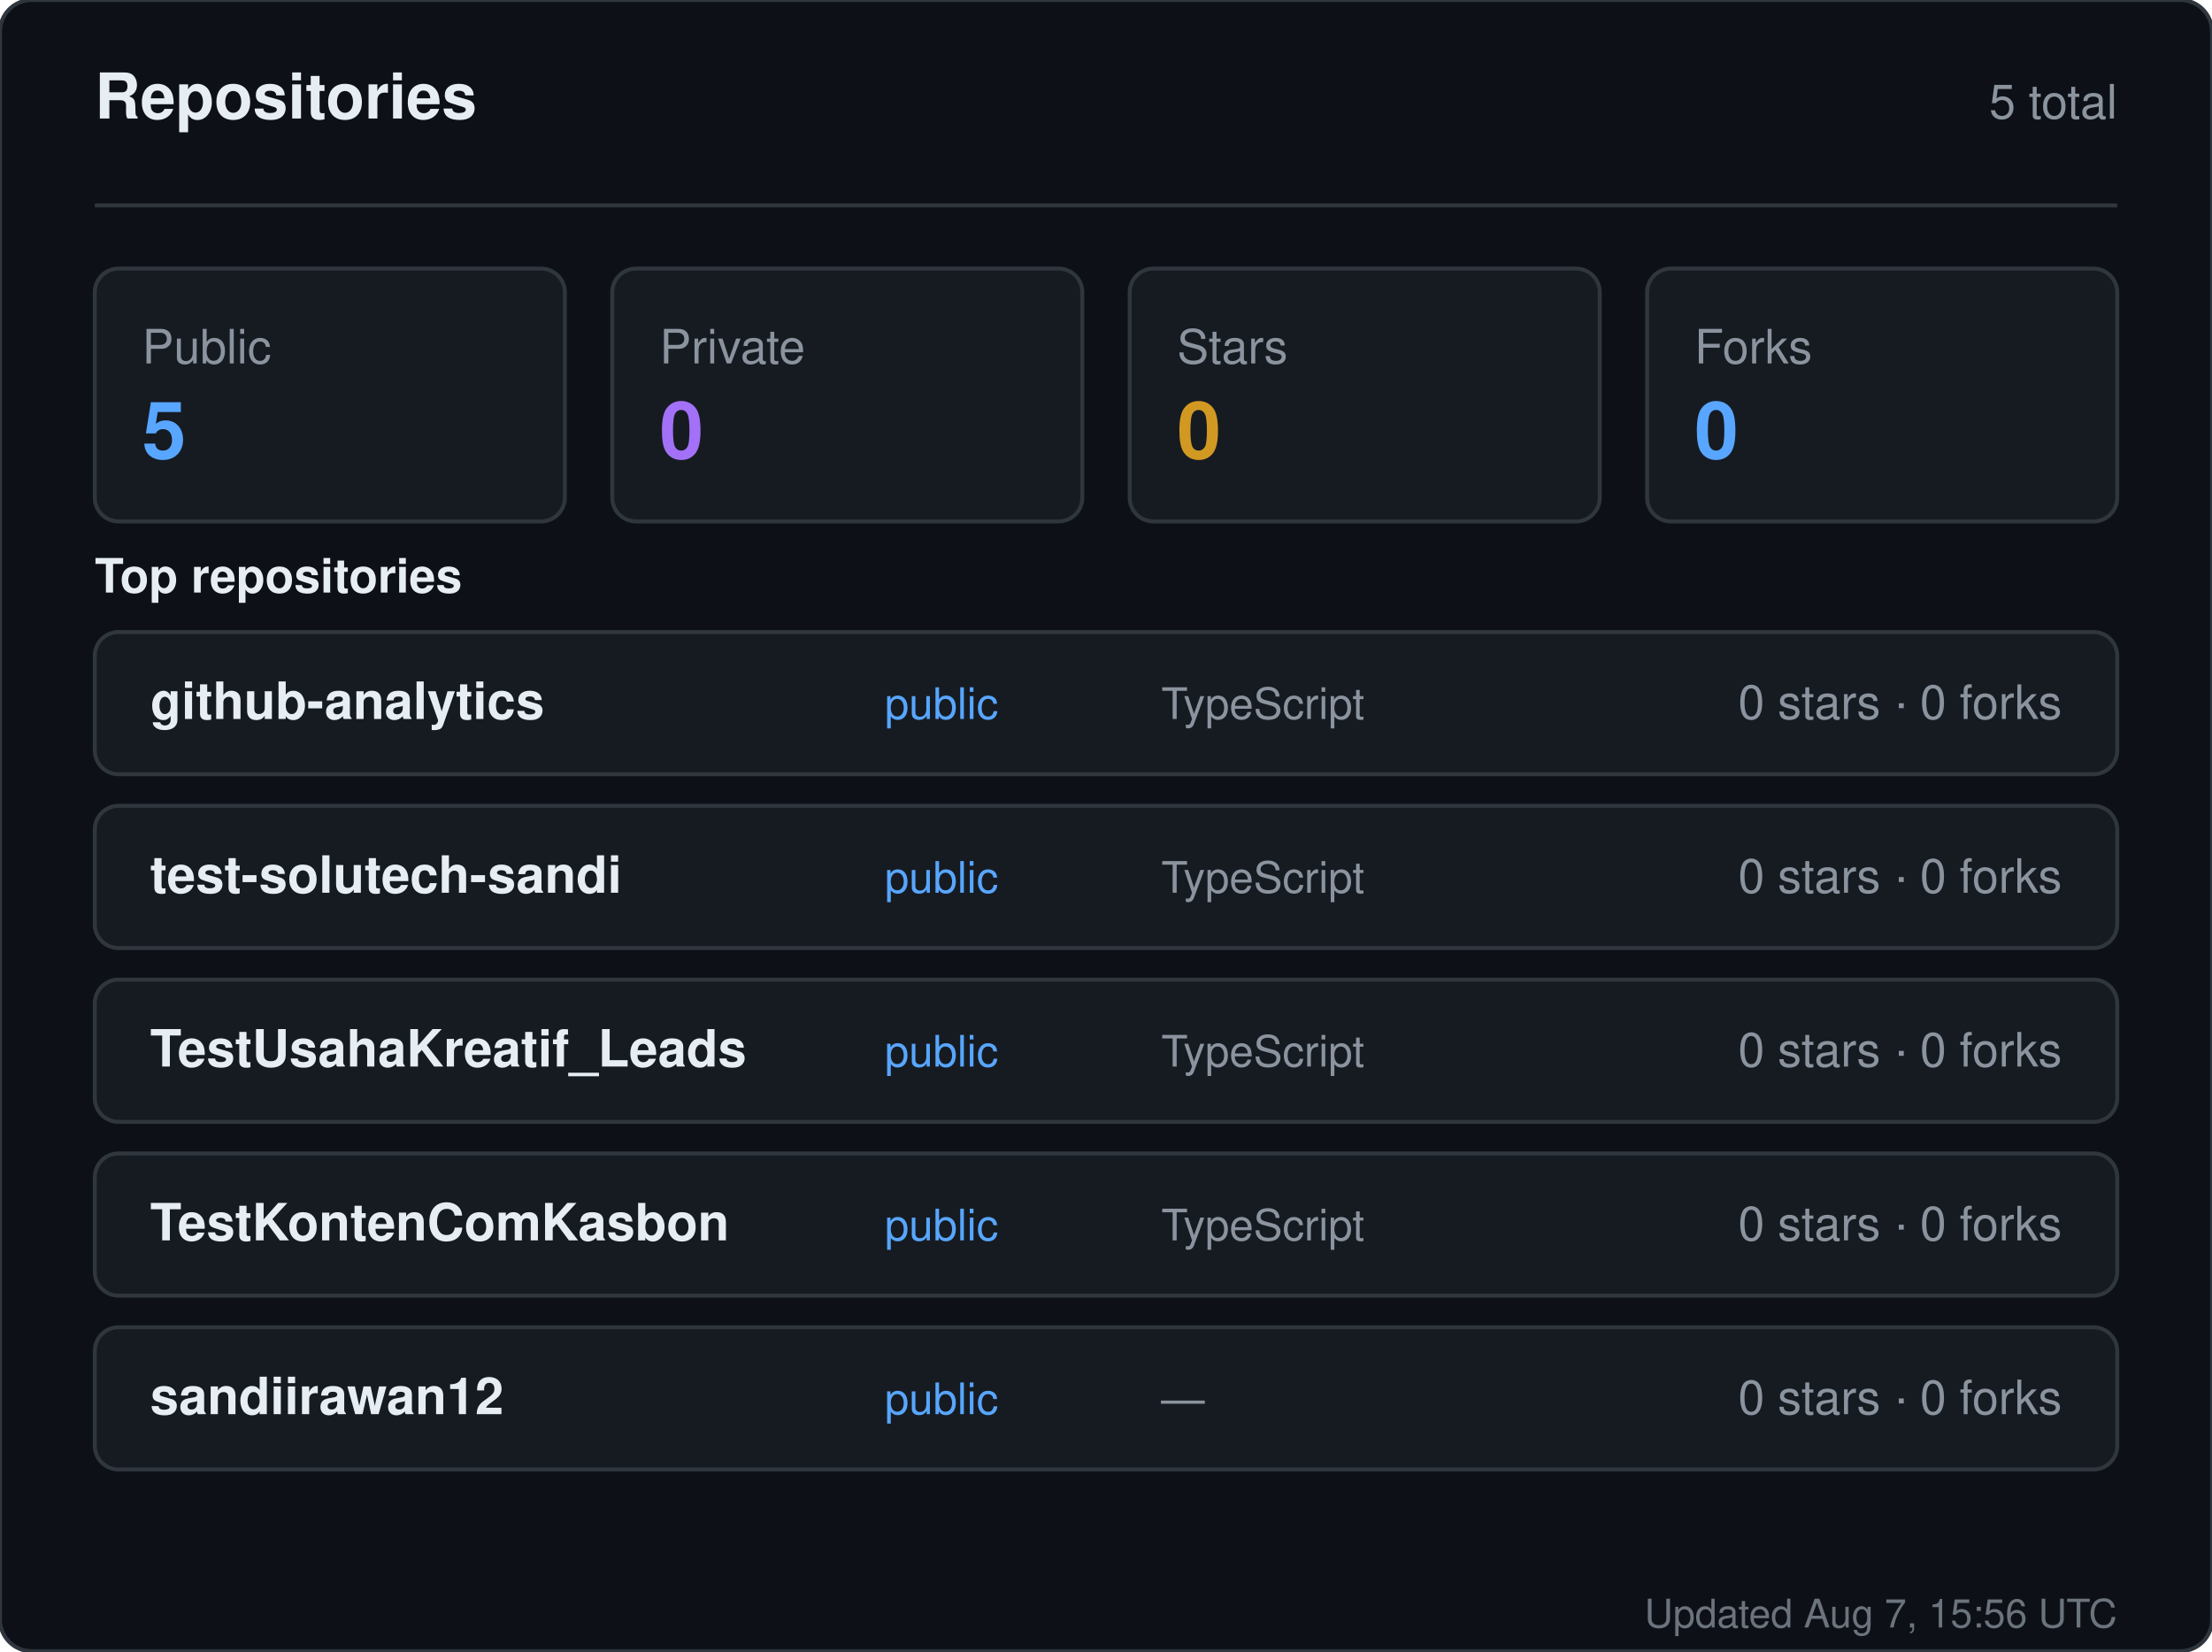
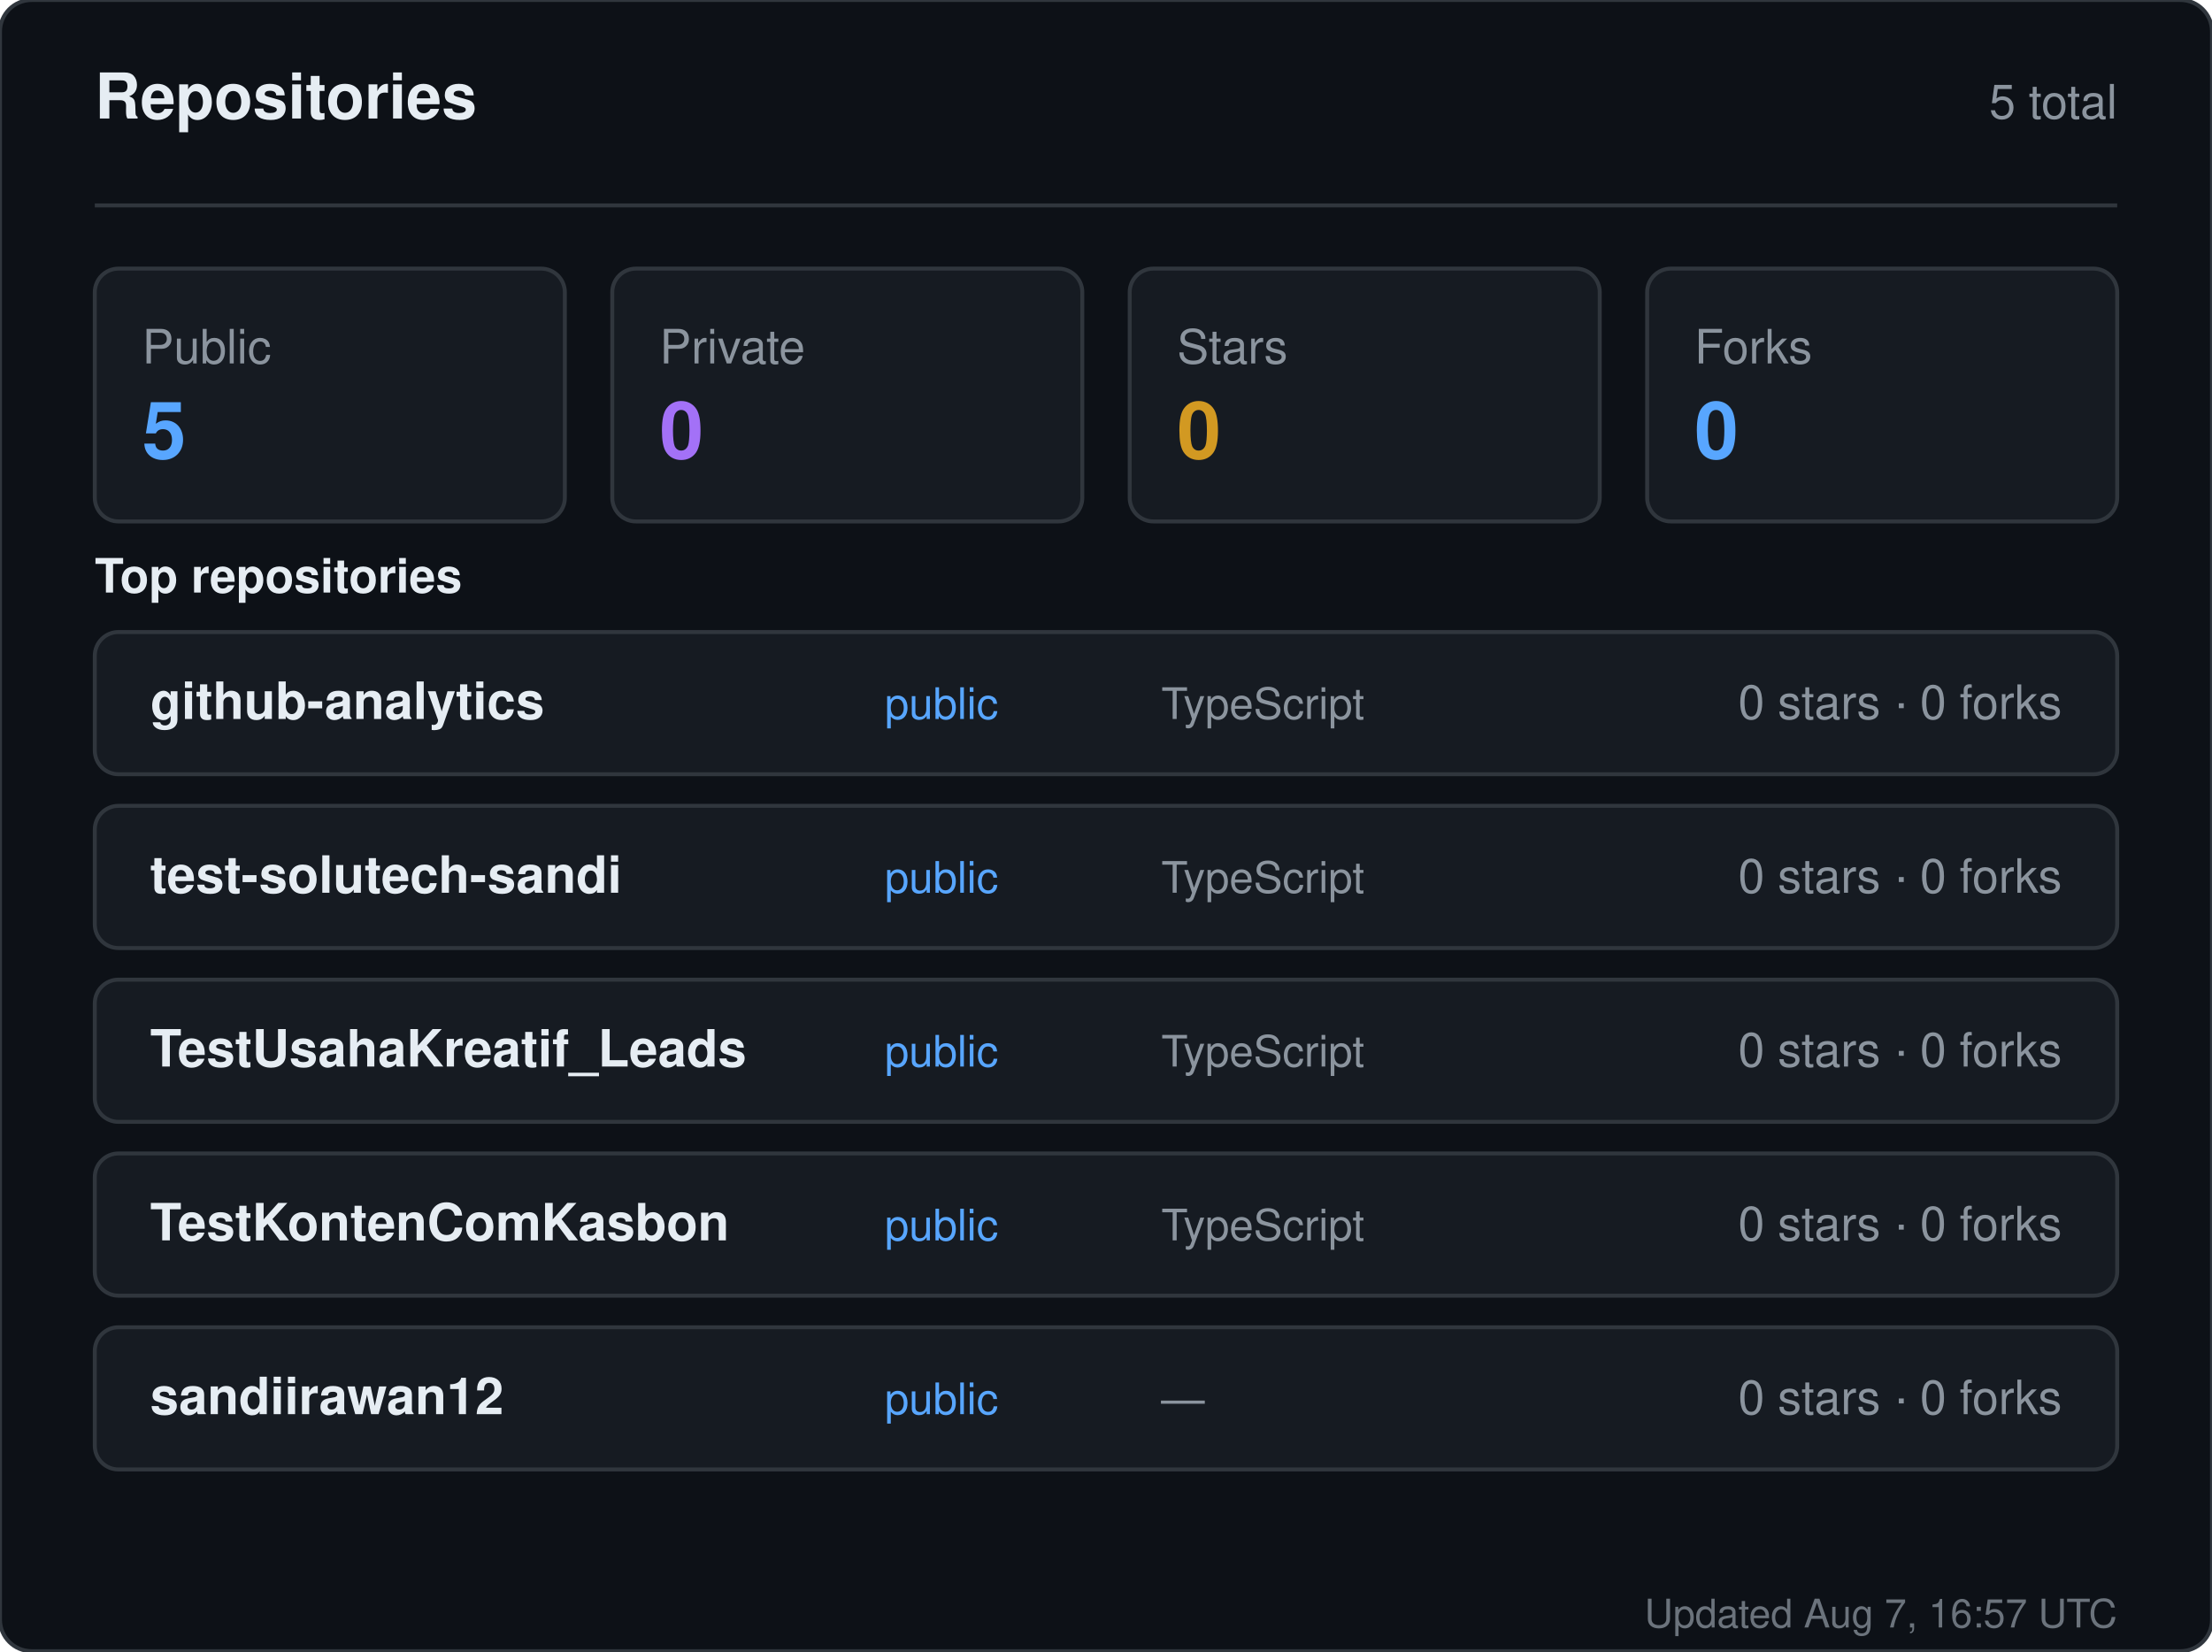
<svg xmlns="http://www.w3.org/2000/svg" width="560" height="418" viewBox="0 0 560 418" role="img" aria-label="Repositories for sandiirawan12">
  <rect width="560" height="418" rx="8" fill="#0d1117" stroke="#30363d" />
  <g font-family="-apple-system, BlinkMacSystemFont, Segoe UI, Helvetica, Arial, sans-serif">
    <text x="24" y="30" fill="#e6edf3" font-size="16" font-weight="700">Repositories</text>
    <text x="536" y="30" fill="#8b949e" font-size="12" text-anchor="end">5 total</text>
    <line x1="24" y1="52" x2="536" y2="52" stroke="#30363d" />
    <rect x="24" y="68" width="119" height="64" rx="6" fill="#161b22" stroke="#30363d" />
    <text x="36" y="92" fill="#8b949e" font-size="12">Public</text>
    <text x="36" y="116" fill="#58a6ff" font-size="20" font-weight="700">5</text>
    <rect x="155" y="68" width="119" height="64" rx="6" fill="#161b22" stroke="#30363d" />
    <text x="167" y="92" fill="#8b949e" font-size="12">Private</text>
    <text x="167" y="116" fill="#a371f7" font-size="20" font-weight="700">0</text>
    <rect x="286" y="68" width="119" height="64" rx="6" fill="#161b22" stroke="#30363d" />
    <text x="298" y="92" fill="#8b949e" font-size="12">Stars</text>
    <text x="298" y="116" fill="#d29922" font-size="20" font-weight="700">0</text>
    <rect x="417" y="68" width="119" height="64" rx="6" fill="#161b22" stroke="#30363d" />
    <text x="429" y="92" fill="#8b949e" font-size="12">Forks</text>
    <text x="429" y="116" fill="#58a6ff" font-size="20" font-weight="700">0</text>
    <text x="24" y="150" fill="#e6edf3" font-size="12" font-weight="600">Top repositories</text>
    <rect x="24" y="160" width="512" height="36" rx="6" fill="#161b22" stroke="#30363d" />
    <text x="38" y="182" fill="#e6edf3" font-size="13" font-weight="600">github-analytics</text>
    <text x="224" y="182" fill="#58a6ff" font-size="11">public</text>
    <text x="294" y="182" fill="#8b949e" font-size="11">TypeScript</text>
    <text x="522" y="182" fill="#8b949e" font-size="12" text-anchor="end">0 stars · 0 forks</text>
    <rect x="24" y="204" width="512" height="36" rx="6" fill="#161b22" stroke="#30363d" />
    <text x="38" y="226" fill="#e6edf3" font-size="13" font-weight="600">test-solutech-sandi</text>
    <text x="224" y="226" fill="#58a6ff" font-size="11">public</text>
    <text x="294" y="226" fill="#8b949e" font-size="11">TypeScript</text>
    <text x="522" y="226" fill="#8b949e" font-size="12" text-anchor="end">0 stars · 0 forks</text>
    <rect x="24" y="248" width="512" height="36" rx="6" fill="#161b22" stroke="#30363d" />
    <text x="38" y="270" fill="#e6edf3" font-size="13" font-weight="600">TestUsahaKreatif_Leads</text>
    <text x="224" y="270" fill="#58a6ff" font-size="11">public</text>
    <text x="294" y="270" fill="#8b949e" font-size="11">TypeScript</text>
    <text x="522" y="270" fill="#8b949e" font-size="12" text-anchor="end">0 stars · 0 forks</text>
    <rect x="24" y="292" width="512" height="36" rx="6" fill="#161b22" stroke="#30363d" />
    <text x="38" y="314" fill="#e6edf3" font-size="13" font-weight="600">TestKontenComKasbon</text>
    <text x="224" y="314" fill="#58a6ff" font-size="11">public</text>
    <text x="294" y="314" fill="#8b949e" font-size="11">TypeScript</text>
    <text x="522" y="314" fill="#8b949e" font-size="12" text-anchor="end">0 stars · 0 forks</text>
    <rect x="24" y="336" width="512" height="36" rx="6" fill="#161b22" stroke="#30363d" />
    <text x="38" y="358" fill="#e6edf3" font-size="13" font-weight="600">sandiirawan12</text>
    <text x="224" y="358" fill="#58a6ff" font-size="11">public</text>
    <text x="294" y="358" fill="#8b949e" font-size="11">—</text>
    <text x="522" y="358" fill="#8b949e" font-size="12" text-anchor="end">0 stars · 0 forks</text>
-     <text x="536" y="412" fill="#8b949e" font-size="10" text-anchor="end" opacity="0.75">Updated Aug 7, 15:56 UTC</text>
+     <text x="536" y="412" fill="#8b949e" font-size="10" text-anchor="end" opacity="0.75">Updated Aug 7, 16:57 UTC</text>
  </g>
</svg>
